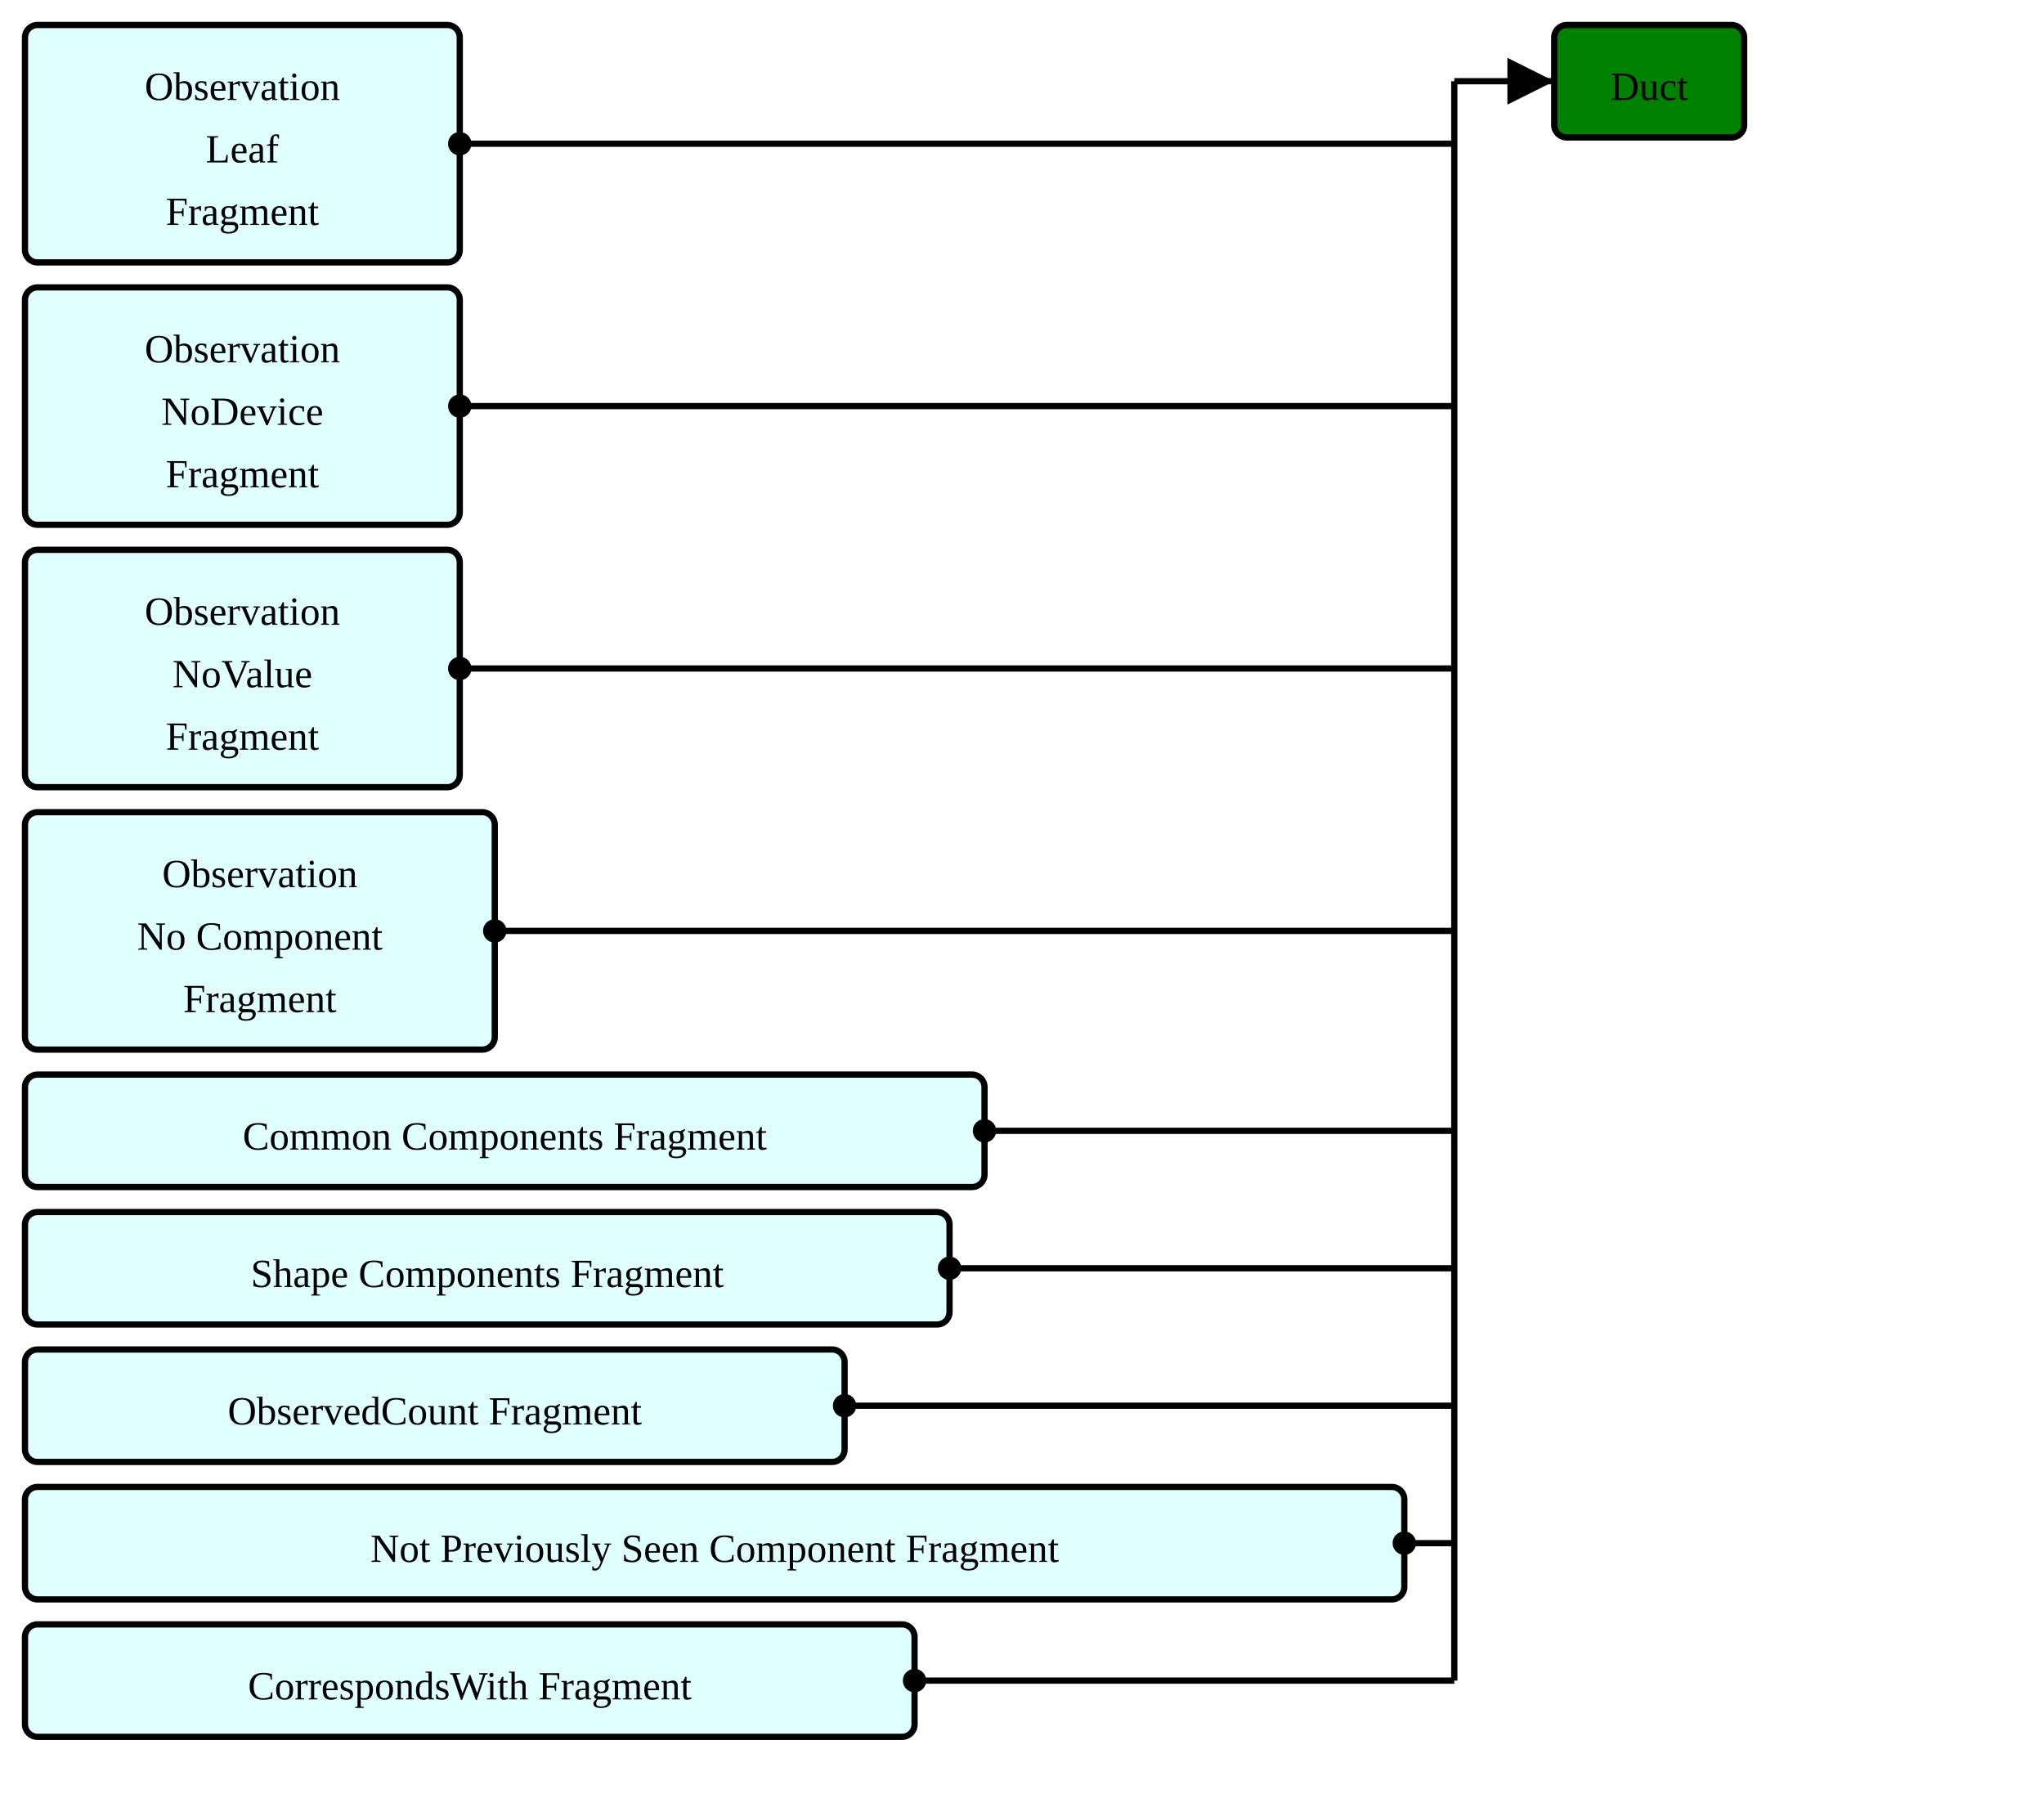
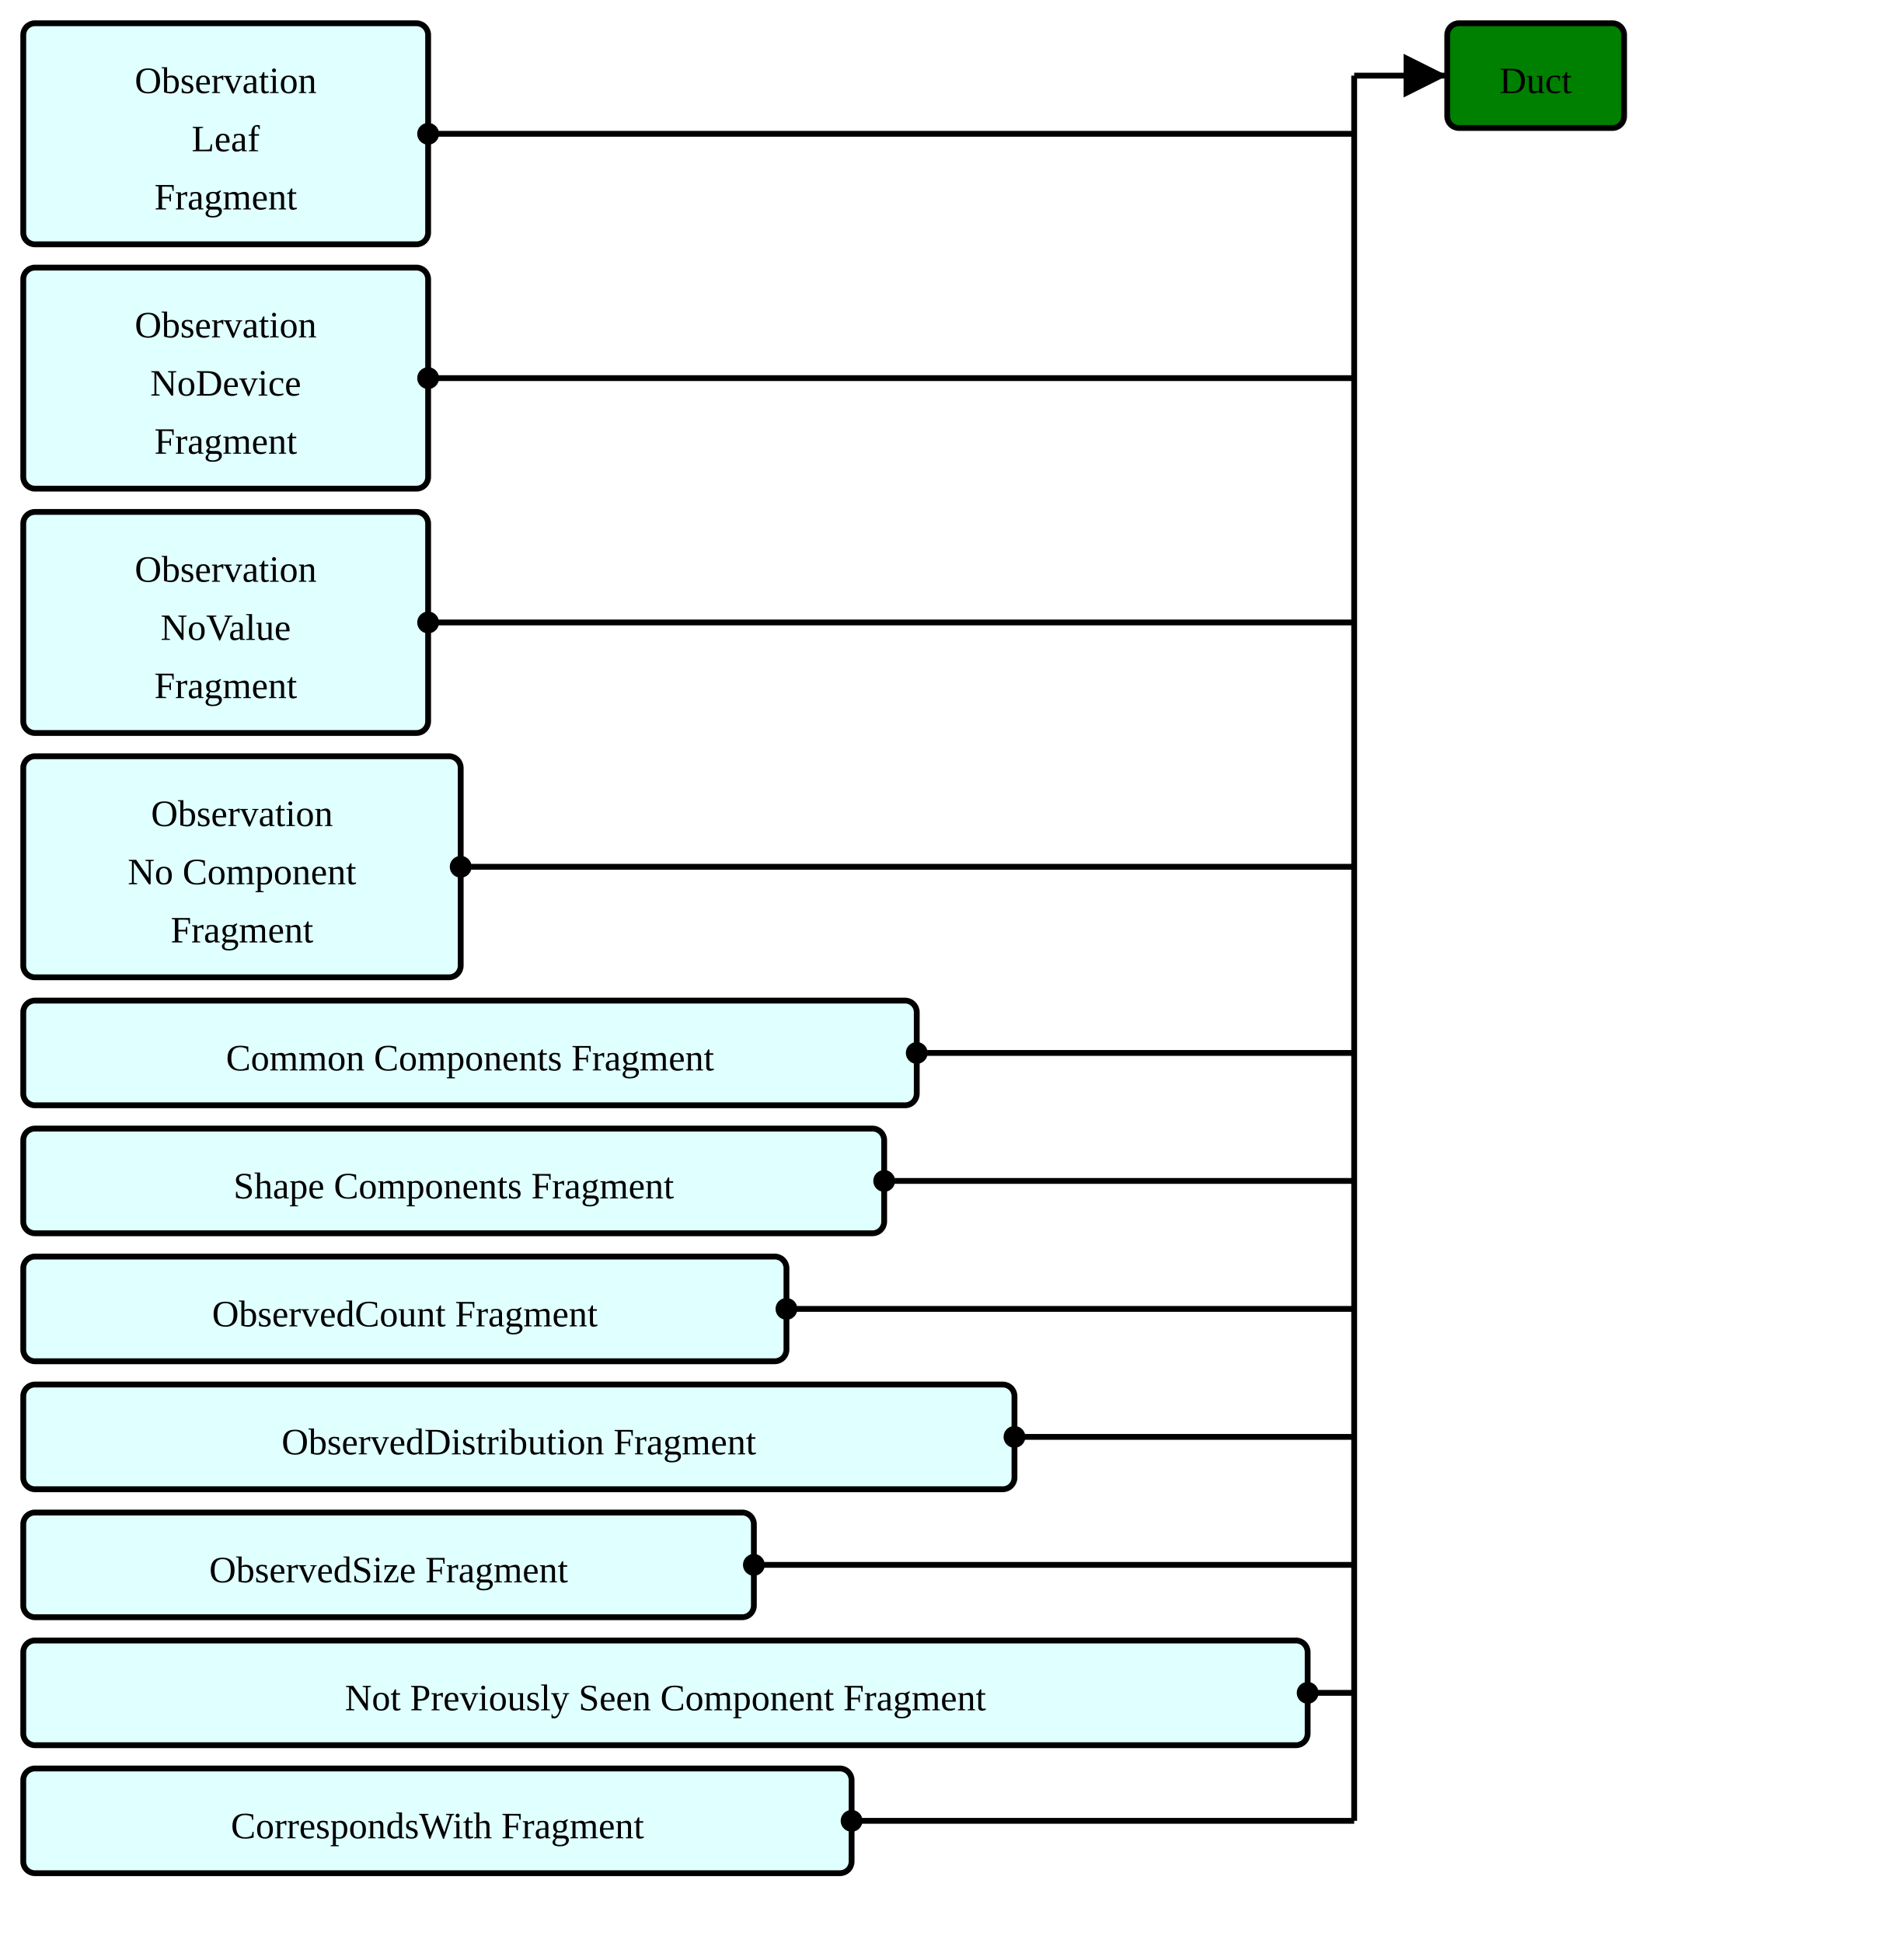
- <svg xmlns="http://www.w3.org/2000/svg" version="1.1" width="613.5" height="543.75">
+ <svg xmlns="http://www.w3.org/2000/svg" version="1.1" width="613.5" height="626.25">
  <defs>
    <marker id="arrowStart" markerWidth="3.75" markerHeight="3.75" markerUnits="px" refX="1.875" refY="1.875">
      <circle fill="Black" stroke-width="0" cx="1.875" cy="1.875" r="1.875" />
    </marker>
    <marker id="arrowEnd" markerWidth="7.5" markerHeight="7.5" markerUnits="px" refX="7.5" refY="3.75">
      <polygon fill="Black" stroke-width="0" points="0 0 7.5 3.75 0 7.5" />
    </marker>
  </defs>
  <g>
    <g transform="translate(7.5 7.5)">
      <a href="./StructureDefinition-ObservationLeafFragment.html" target="_top">
        <rect fill="LightCyan" stroke="Black" stroke-width="1.875" x="0" y="0" width="130.5" height="71.25" rx="3.75" ry="3.75" />
      </a>
      <a href="./StructureDefinition-ObservationLeafFragment.html" target="_top">
        <text x="65.25" y="22.5" text-anchor="middle">Observation</text>
      </a>
      <a href="./StructureDefinition-ObservationLeafFragment.html" target="_top">
        <text x="65.25" y="41.25" text-anchor="middle">Leaf</text>
      </a>
      <a href="./StructureDefinition-ObservationLeafFragment.html" target="_top">
        <text x="65.25" y="60" text-anchor="middle">Fragment</text>
      </a>
    </g>
    <g transform="translate(7.5 86.25)">
      <a href="./StructureDefinition-BreastRadObservationNoDeviceFragment.html" target="_top">
        <rect fill="LightCyan" stroke="Black" stroke-width="1.875" x="0" y="0" width="130.5" height="71.25" rx="3.75" ry="3.75" />
      </a>
      <a href="./StructureDefinition-BreastRadObservationNoDeviceFragment.html" target="_top">
        <text x="65.25" y="22.5" text-anchor="middle">Observation</text>
      </a>
      <a href="./StructureDefinition-BreastRadObservationNoDeviceFragment.html" target="_top">
        <text x="65.25" y="41.25" text-anchor="middle">NoDevice</text>
      </a>
      <a href="./StructureDefinition-BreastRadObservationNoDeviceFragment.html" target="_top">
        <text x="65.25" y="60" text-anchor="middle">Fragment</text>
      </a>
    </g>
    <g transform="translate(7.5 165)">
      <a href="./StructureDefinition-BreastRadObservationNoValueFragment.html" target="_top">
        <rect fill="LightCyan" stroke="Black" stroke-width="1.875" x="0" y="0" width="130.5" height="71.25" rx="3.75" ry="3.75" />
      </a>
      <a href="./StructureDefinition-BreastRadObservationNoValueFragment.html" target="_top">
        <text x="65.25" y="22.5" text-anchor="middle">Observation</text>
      </a>
      <a href="./StructureDefinition-BreastRadObservationNoValueFragment.html" target="_top">
        <text x="65.25" y="41.25" text-anchor="middle">NoValue</text>
      </a>
      <a href="./StructureDefinition-BreastRadObservationNoValueFragment.html" target="_top">
        <text x="65.25" y="60" text-anchor="middle">Fragment</text>
      </a>
    </g>
    <g transform="translate(7.5 243.75)">
      <a href="./StructureDefinition-BreastRadObservationNoComponentFragment.html" target="_top">
        <rect fill="LightCyan" stroke="Black" stroke-width="1.875" x="0" y="0" width="141" height="71.25" rx="3.75" ry="3.75" />
      </a>
      <a href="./StructureDefinition-BreastRadObservationNoComponentFragment.html" target="_top">
        <text x="70.5" y="22.5" text-anchor="middle">Observation</text>
      </a>
      <a href="./StructureDefinition-BreastRadObservationNoComponentFragment.html" target="_top">
        <text x="70.5" y="41.25" text-anchor="middle">No Component</text>
      </a>
      <a href="./StructureDefinition-BreastRadObservationNoComponentFragment.html" target="_top">
        <text x="70.5" y="60" text-anchor="middle">Fragment</text>
      </a>
    </g>
    <g transform="translate(7.5 322.5)">
      <a href="./StructureDefinition-CommonComponentsFragment.html" target="_top">
        <rect fill="LightCyan" stroke="Black" stroke-width="1.875" x="0" y="0" width="288" height="33.75" rx="3.75" ry="3.75" />
      </a>
      <a href="./StructureDefinition-CommonComponentsFragment.html" target="_top">
        <text x="144" y="22.5" text-anchor="middle">Common Components Fragment</text>
      </a>
    </g>
    <g transform="translate(7.5 363.75)">
      <a href="./StructureDefinition-ShapeComponentsFragment.html" target="_top">
        <rect fill="LightCyan" stroke="Black" stroke-width="1.875" x="0" y="0" width="277.5" height="33.75" rx="3.75" ry="3.75" />
      </a>
      <a href="./StructureDefinition-ShapeComponentsFragment.html" target="_top">
        <text x="138.75" y="22.5" text-anchor="middle">Shape Components Fragment</text>
      </a>
    </g>
    <g transform="translate(7.5 405)">
      <a href="./StructureDefinition-ObservedCountFragment.html" target="_top">
        <rect fill="LightCyan" stroke="Black" stroke-width="1.875" x="0" y="0" width="246" height="33.75" rx="3.75" ry="3.75" />
      </a>
      <a href="./StructureDefinition-ObservedCountFragment.html" target="_top">
        <text x="123" y="22.5" text-anchor="middle">ObservedCount Fragment</text>
      </a>
    </g>
    <g transform="translate(7.5 446.25)">
+       <a href="./StructureDefinition-ObservedDistributionFragment.html" target="_top">
+         <rect fill="LightCyan" stroke="Black" stroke-width="1.875" x="0" y="0" width="319.5" height="33.75" rx="3.75" ry="3.75" />
+       </a>
+       <a href="./StructureDefinition-ObservedDistributionFragment.html" target="_top">
+         <text x="159.75" y="22.5" text-anchor="middle">ObservedDistribution Fragment</text>
+       </a>
+     </g>
+     <g transform="translate(7.5 487.5)">
+       <a href="./StructureDefinition-ObservedSizeFragment.html" target="_top">
+         <rect fill="LightCyan" stroke="Black" stroke-width="1.875" x="0" y="0" width="235.5" height="33.75" rx="3.75" ry="3.75" />
+       </a>
+       <a href="./StructureDefinition-ObservedSizeFragment.html" target="_top">
+         <text x="117.75" y="22.5" text-anchor="middle">ObservedSize Fragment</text>
+       </a>
+     </g>
+     <g transform="translate(7.5 528.75)">
      <a href="./StructureDefinition-NotPreviouslySeenComponentFragment.html" target="_top">
        <rect fill="LightCyan" stroke="Black" stroke-width="1.875" x="0" y="0" width="414" height="33.75" rx="3.75" ry="3.75" />
      </a>
      <a href="./StructureDefinition-NotPreviouslySeenComponentFragment.html" target="_top">
        <text x="207" y="22.5" text-anchor="middle">Not Previously Seen Component Fragment</text>
      </a>
    </g>
-     <g transform="translate(7.5 487.5)">
+     <g transform="translate(7.5 570)">
      <a href="./StructureDefinition-CorrespondsWithFragment.html" target="_top">
        <rect fill="LightCyan" stroke="Black" stroke-width="1.875" x="0" y="0" width="267" height="33.75" rx="3.75" ry="3.75" />
      </a>
      <a href="./StructureDefinition-CorrespondsWithFragment.html" target="_top">
        <text x="133.5" y="22.5" text-anchor="middle">CorrespondsWith Fragment</text>
      </a>
    </g>
    <line stroke="Black" stroke-width="1.875" marker-end="url(#arrowEnd)" x1="436.5" y1="24.375" x2="466.5" y2="24.375" />
    <line stroke="Black" stroke-width="1.875" marker-start="url(#arrowStart)" x1="138" y1="43.125" x2="436.5" y2="43.125" />
    <line stroke="Black" stroke-width="1.875" marker-start="url(#arrowStart)" x1="138" y1="121.875" x2="436.5" y2="121.875" />
    <line stroke="Black" stroke-width="1.875" marker-start="url(#arrowStart)" x1="138" y1="200.625" x2="436.5" y2="200.625" />
    <line stroke="Black" stroke-width="1.875" marker-start="url(#arrowStart)" x1="148.5" y1="279.375" x2="436.5" y2="279.375" />
    <line stroke="Black" stroke-width="1.875" marker-start="url(#arrowStart)" x1="295.5" y1="339.375" x2="436.5" y2="339.375" />
    <line stroke="Black" stroke-width="1.875" marker-start="url(#arrowStart)" x1="285" y1="380.625" x2="436.5" y2="380.625" />
    <line stroke="Black" stroke-width="1.875" marker-start="url(#arrowStart)" x1="253.5" y1="421.875" x2="436.5" y2="421.875" />
-     <line stroke="Black" stroke-width="1.875" marker-start="url(#arrowStart)" x1="421.5" y1="463.125" x2="436.5" y2="463.125" />
-     <line stroke="Black" stroke-width="1.875" marker-start="url(#arrowStart)" x1="274.5" y1="504.375" x2="436.5" y2="504.375" />
-     <line stroke="Black" stroke-width="1.875" x1="436.5" y1="24.375" x2="436.5" y2="504.375" />
+     <line stroke="Black" stroke-width="1.875" marker-start="url(#arrowStart)" x1="327" y1="463.125" x2="436.5" y2="463.125" />
+     <line stroke="Black" stroke-width="1.875" marker-start="url(#arrowStart)" x1="243" y1="504.375" x2="436.5" y2="504.375" />
+     <line stroke="Black" stroke-width="1.875" marker-start="url(#arrowStart)" x1="421.5" y1="545.625" x2="436.5" y2="545.625" />
+     <line stroke="Black" stroke-width="1.875" marker-start="url(#arrowStart)" x1="274.5" y1="586.875" x2="436.5" y2="586.875" />
+     <line stroke="Black" stroke-width="1.875" x1="436.5" y1="24.375" x2="436.5" y2="586.875" />
  </g>
  <g>
    <g transform="translate(466.5 7.5)">
      <rect fill="Green" stroke="Black" stroke-width="1.875" x="0" y="0" width="57" height="33.75" rx="3.75" ry="3.75" />
      <text x="28.5" y="22.5" text-anchor="middle">Duct</text>
    </g>
  </g>
</svg>
